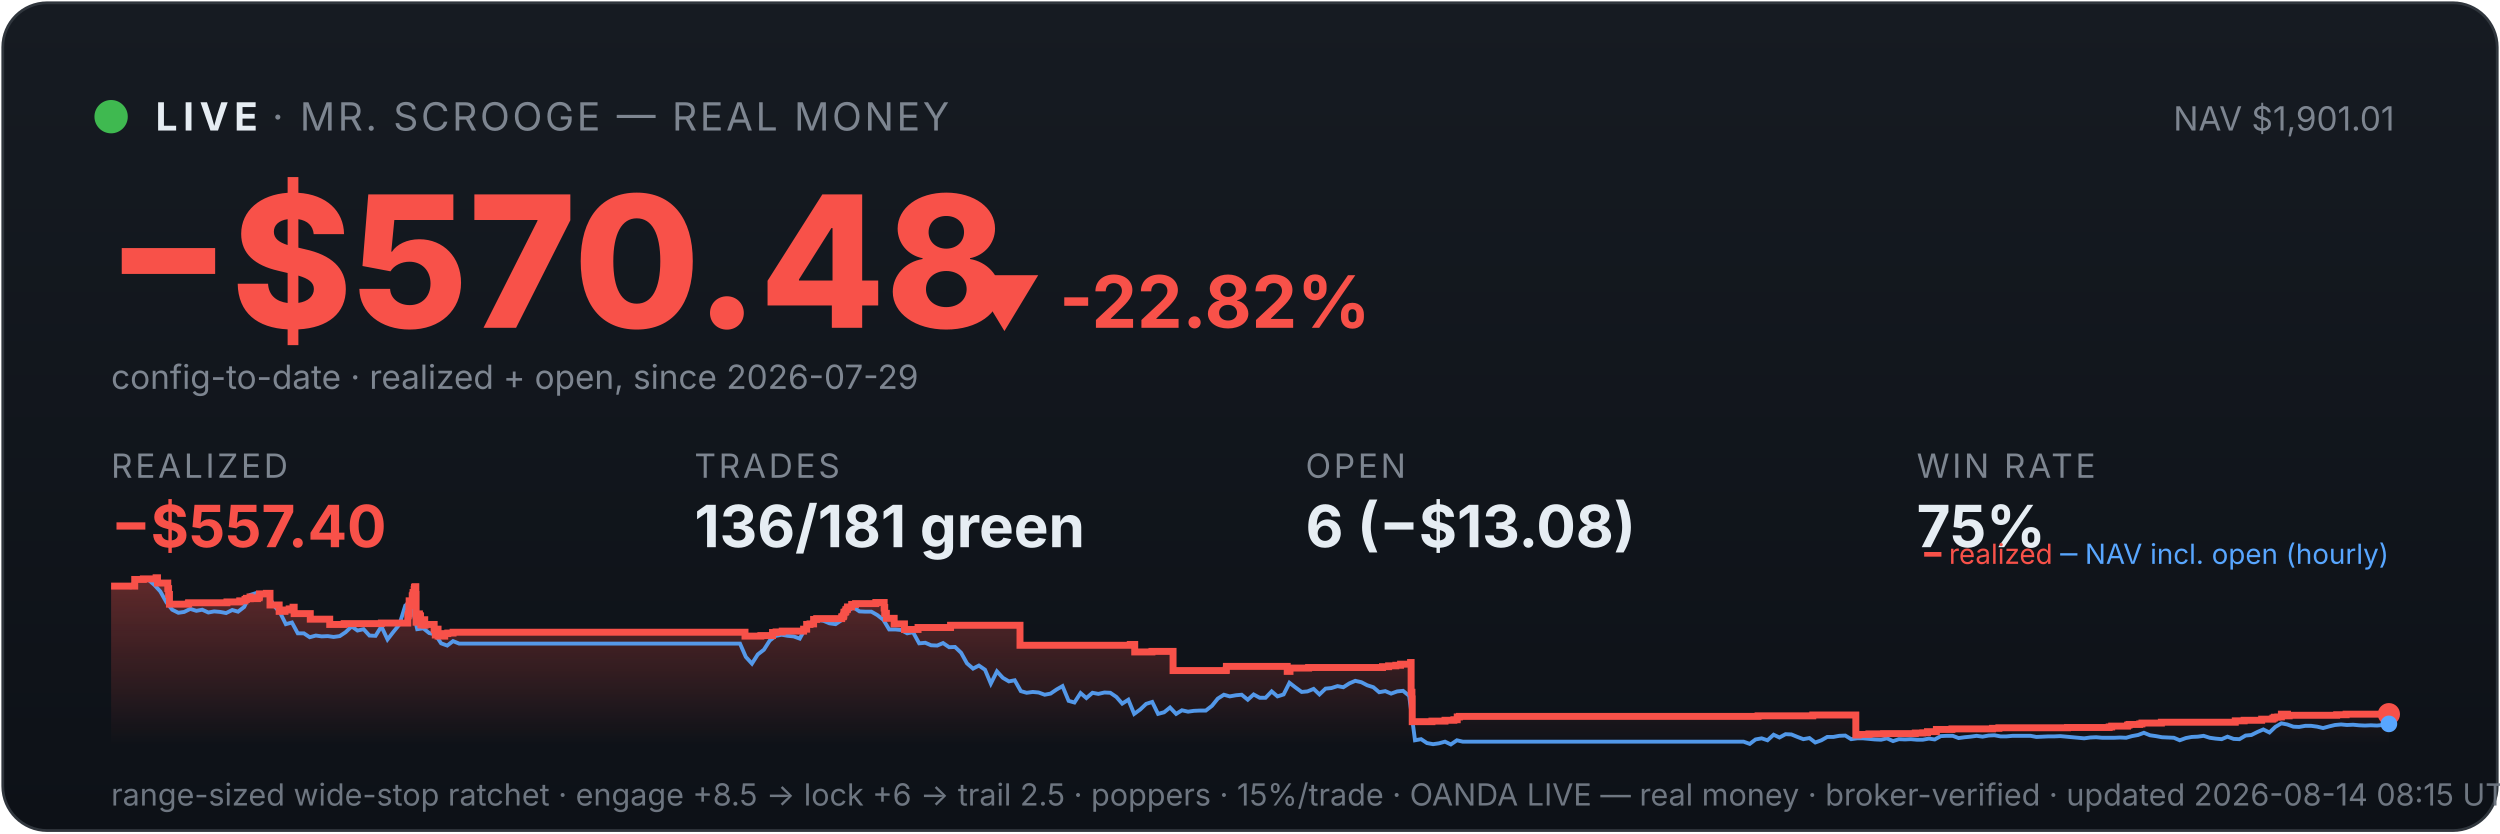
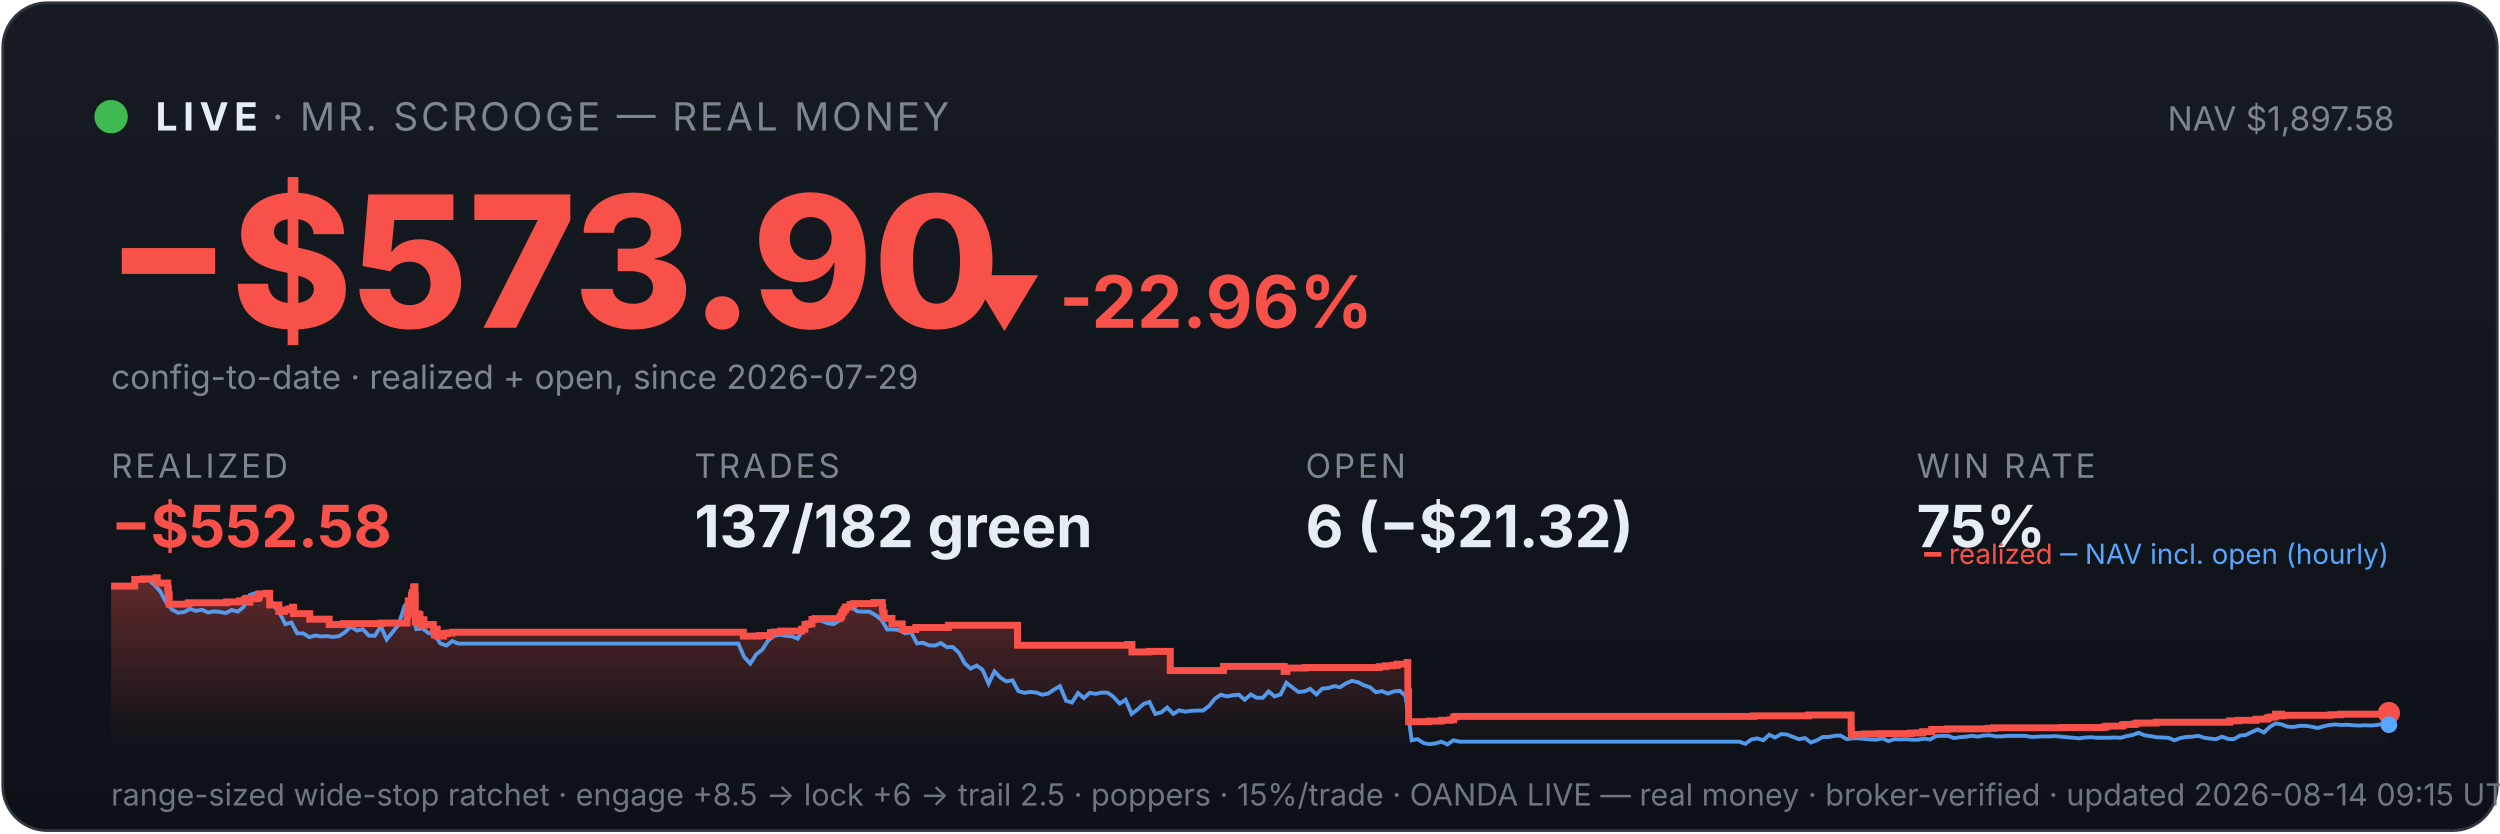
<svg xmlns="http://www.w3.org/2000/svg" viewBox="0 0 900 300" width="100%" font-family="system-ui,-apple-system,sans-serif">
  <defs>
    <linearGradient id="bg" x1="0" y1="0" x2="0" y2="1">
      <stop offset="0" stop-color="#161b22" />
      <stop offset="1" stop-color="#0d1117" />
    </linearGradient>
    <linearGradient id="fill" x1="0" y1="0" x2="0" y2="1">
      <stop offset="0" stop-color="#f85149" stop-opacity="0.35" />
      <stop offset="1" stop-color="#f85149" stop-opacity="0" />
    </linearGradient>
  </defs>
  <rect x="1" y="1" width="898" height="298" rx="16" fill="url(#bg)" stroke="#30363d" />
  <circle cx="40" cy="42" r="6" fill="#3fb950" />
  <text x="56" y="47" font-size="14" font-weight="700" fill="#e6edf3" letter-spacing="2">LIVE</text>
  <text x="98" y="47" font-size="14" fill="#7d8590" letter-spacing="1">· MR. SCROOGE — REAL MONEY</text>
-   <text x="862" y="47" font-size="12" fill="#7d8590" text-anchor="end">NAV $1,901.01</text>
-   <text x="38" y="118" font-size="66" font-weight="800" fill="#f85149">−$570.48</text>
-   <text x="348" y="118" font-size="26" font-weight="700" fill="#f85149">▼ -22.82%</text>
+   <text x="862" y="47" font-size="12" fill="#7d8590" text-anchor="end">NAV $1,897.58</text>
+   <text x="38" y="118" font-size="66" font-weight="800" fill="#f85149">−$573.90</text>
+   <text x="348" y="118" font-size="26" font-weight="700" fill="#f85149">▼ -22.96%</text>
  <text x="40" y="140" font-size="12" fill="#7d8590">config-to-date · realized + open, since 2026-07-29</text>
  <text x="40" y="172" font-family="system-ui,-apple-system,sans-serif" font-size="12" fill="#7d8590" letter-spacing="1">REALIZED</text>
-   <text x="40" y="197" font-family="system-ui,-apple-system,sans-serif" font-size="21" font-weight="700" fill="#f85149">−$557.40</text>
+   <text x="40" y="197" font-family="system-ui,-apple-system,sans-serif" font-size="21" font-weight="700" fill="#f85149">−$552.58</text>
  <text x="250" y="172" font-family="system-ui,-apple-system,sans-serif" font-size="12" fill="#7d8590" letter-spacing="1">TRADES</text>
-   <text x="250" y="197" font-family="system-ui,-apple-system,sans-serif" font-size="21" font-weight="700" fill="#e6edf3">136/181 green</text>
+   <text x="250" y="197" font-family="system-ui,-apple-system,sans-serif" font-size="21" font-weight="700" fill="#e6edf3">137/182 green</text>
  <text x="470" y="172" font-family="system-ui,-apple-system,sans-serif" font-size="12" fill="#7d8590" letter-spacing="1">OPEN</text>
-   <text x="470" y="197" font-family="system-ui,-apple-system,sans-serif" font-size="21" font-weight="700" fill="#e6edf3">6 (−$13.08)</text>
+   <text x="470" y="197" font-family="system-ui,-apple-system,sans-serif" font-size="21" font-weight="700" fill="#e6edf3">6 (−$21.32)</text>
  <text x="690" y="172" font-family="system-ui,-apple-system,sans-serif" font-size="12" fill="#7d8590" letter-spacing="1">WIN RATE</text>
  <text x="690" y="197" font-family="system-ui,-apple-system,sans-serif" font-size="21" font-weight="700" fill="#e6edf3">75%</text>
-   <polygon points="40,268 40.0,211.0 48.5,211.0 48.5,208.6 51.6,208.6 51.6,208.4 56.2,208.4 56.2,208.2 56.2,208.2 56.2,208.0 56.7,208.0 56.7,209.9 60.4,209.9 60.4,211.9 60.7,211.9 60.7,214.0 61.0,214.0 61.0,215.8 61.0,215.8 61.0,217.5 67.8,217.5 67.8,217.3 67.9,217.3 67.9,217.0 81.7,217.0 81.7,216.7 86.3,216.7 86.3,216.3 88.2,216.3 88.2,215.8 88.7,215.8 88.7,215.4 90.0,215.4 90.0,214.9 90.1,214.9 90.1,216.8 90.1,216.8 90.1,215.5 92.7,215.5 92.7,215.2 93.3,215.2 93.3,214.7 93.4,214.7 93.4,213.8 95.9,213.8 95.9,213.6 97.2,213.6 97.2,215.5 97.2,215.5 97.2,217.8 100.5,217.8 100.5,220.1 102.6,220.1 102.6,219.6 104.1,219.6 104.1,219.2 105.5,219.2 105.5,218.6 105.9,218.6 105.9,218.2 105.9,218.2 105.9,220.9 111.7,220.9 111.7,222.9 118.7,222.9 118.7,224.8 123.9,224.8 123.9,224.5 137.3,224.5 137.3,224.3 146.8,224.3 146.8,223.1 146.8,223.1 146.8,222.7 146.8,222.7 146.8,221.7 147.0,221.7 147.0,221.0 147.2,221.0 147.2,218.0 147.3,218.0 147.3,216.3 148.4,216.3 148.4,215.3 148.4,215.3 148.4,214.5 148.6,214.5 148.6,214.2 148.7,214.2 148.7,213.3 149.1,213.3 149.1,212.2 149.2,212.2 149.2,211.5 149.4,211.5 149.4,211.2 149.7,211.2 149.7,214.0 149.8,214.0 149.8,217.3 149.8,217.3 149.8,220.6 149.8,220.6 149.8,224.0 150.1,224.0 150.1,222.0 150.2,222.0 150.2,221.7 150.7,221.7 150.7,221.5 150.8,221.5 150.8,221.0 151.0,221.0 151.0,222.9 151.0,222.9 151.0,221.8 151.1,221.8 151.1,221.7 151.4,221.7 151.4,221.3 151.4,221.3 151.4,223.3 151.5,223.3 151.5,225.2 151.5,225.2 151.5,224.9 151.7,224.9 151.7,225.0 151.9,225.0 151.9,224.7 151.9,224.7 151.9,224.3 152.2,224.3 152.2,223.6 152.2,223.6 152.2,223.4 152.2,223.4 152.2,223.1 152.9,223.1 152.9,225.1 153.0,225.1 153.0,224.8 156.3,224.8 156.3,226.7 156.7,226.7 156.7,228.6 156.8,228.6 156.8,227.6 156.9,227.6 156.9,226.9 157.2,226.9 157.2,226.5 157.7,226.5 157.7,229.0 160.1,229.0 160.1,228.1 161.2,228.1 161.2,227.9 163.1,227.9 163.1,227.6 268.2,227.6 268.2,229.0 273.9,229.0 273.9,228.8 278.1,228.8 278.1,227.7 279.4,227.7 279.4,227.5 281.6,227.5 281.6,227.2 289.3,227.2 289.3,226.7 289.3,226.7 289.3,226.5 290.4,226.5 290.4,224.8 291.6,224.8 291.6,224.6 292.9,224.6 292.9,223.0 294.0,223.0 294.0,222.7 303.0,222.7 303.0,222.2 303.1,222.2 303.1,222.0 303.6,222.0 303.6,221.7 303.7,221.7 303.7,221.4 303.8,221.4 303.8,220.6 303.9,220.6 303.9,220.4 304.3,220.4 304.3,220.2 304.5,220.2 304.5,219.9 304.5,219.9 304.5,219.5 304.9,219.5 304.9,219.3 305.1,219.3 305.1,218.8 305.1,218.8 305.1,218.5 306.6,218.5 306.6,218.3 306.6,218.3 306.6,217.8 306.6,217.8 306.6,217.6 308.0,217.6 308.0,217.3 315.3,217.3 315.3,216.9 318.3,216.9 318.3,218.9 318.4,218.9 318.4,218.7 318.5,218.7 318.5,220.8 319.1,220.8 319.1,222.6 321.9,222.6 321.9,224.6 325.6,224.6 325.6,226.6 330.5,226.6 330.5,225.9 342.2,225.9 342.2,225.1 367.2,225.1 367.2,232.3 406.9,232.3 406.9,232.0 408.5,232.0 408.5,234.7 414.7,234.7 414.7,234.5 422.3,234.5 422.3,241.4 441.4,241.4 441.4,241.2 441.5,241.2 441.5,239.9 463.4,239.9 463.4,241.7 464.4,241.7 464.4,240.5 471.1,240.5 471.1,240.3 497.7,240.3 497.7,240.0 499.9,240.0 499.9,239.7 502.5,239.7 502.5,239.5 504.2,239.5 504.2,239.1 507.8,239.1 507.8,238.5 508.0,238.5 508.0,241.1 508.0,241.1 508.0,249.2 508.3,249.2 508.3,251.6 508.4,251.6 508.4,259.8 515.5,259.8 515.5,259.6 520.2,259.6 520.2,259.3 523.4,259.3 523.4,259.1 524.6,259.1 524.6,258.5 524.6,258.5 524.6,258.1 525.4,258.1 525.4,257.9 632.9,257.9 632.9,257.7 652.6,257.7 652.6,257.4 668.1,257.4 668.1,261.9 668.1,261.9 668.1,262.5 668.1,262.5 668.1,263.2 668.1,263.2 668.1,263.5 668.1,263.5 668.1,263.6 668.1,263.6 668.1,264.6 669.0,264.6 669.0,264.4 672.8,264.4 672.8,264.2 678.1,264.2 678.1,264.1 689.5,264.1 689.5,263.9 692.2,263.9 692.2,263.8 693.9,263.8 693.9,263.4 697.1,263.4 697.1,262.6 702.7,262.6 702.7,262.5 702.7,262.5 702.7,262.4 717.3,262.4 717.3,262.2 719.6,262.2 719.6,262.0 744.3,262.0 744.3,261.9 759.3,261.9 759.3,261.7 760.2,261.7 760.2,261.4 765.9,261.4 765.9,261.2 766.0,261.2 766.0,261.0 766.5,261.0 766.5,260.8 770.3,260.8 770.3,260.6 771.1,260.6 771.1,260.3 778.1,260.3 778.1,260.0 804.7,260.0 804.7,259.5 807.9,259.5 807.9,259.3 814.2,259.3 814.2,258.9 818.0,258.9 818.0,258.8 818.3,258.8 818.3,258.5 818.8,258.5 818.8,258.2 820.0,258.2 820.0,258.1 821.3,258.1 821.3,257.4 821.3,257.4 821.3,257.1 823.5,257.1 823.5,257.7 824.1,257.7 824.1,257.5 841.2,257.5 841.2,257.3 844.6,257.3 844.6,257.1 860.0,257.1 860.0,257.1 860,268" fill="url(#fill)" />
-   <polyline points="40.5,211.0 40.5,211.0 42.7,211.0 43.0,211.0 44.8,211.1 47.0,211.4 49.1,208.7 51.3,208.2 53.4,208.7 55.6,210.6 57.7,212.9 59.9,216.8 62.0,219.5 64.2,220.6 66.3,220.3 68.5,219.2 70.7,219.9 72.8,219.5 75.0,220.5 77.1,220.1 79.3,220.3 81.4,220.7 83.6,219.6 85.7,220.2 87.9,218.5 90.0,214.2 92.2,213.5 94.3,214.3 96.5,214.1 98.6,218.0 100.8,220.5 102.9,224.7 105.1,224.1 107.2,228.0 109.4,228.0 111.5,229.4 113.7,228.8 115.8,229.1 118.0,229.0 120.1,229.3 122.3,229.0 124.4,227.6 126.6,225.5 128.7,227.0 130.9,226.5 133.0,228.8 135.2,228.9 137.3,225.5 139.5,230.2 141.6,227.5 143.8,224.8 145.9,218.0 147.5,216.8 148.1,217.5 150.2,226.5 152.4,226.2 154.5,227.9 156.7,228.4 158.8,231.6 161.0,232.4 163.1,230.8 165.3,231.7 167.4,231.7 169.6,231.7 171.7,231.7 173.9,231.7 176.0,231.7 178.2,231.7 180.3,231.7 182.5,231.7 184.6,231.7 186.8,231.7 188.9,231.7 191.1,231.7 193.2,231.7 195.4,231.7 197.5,231.7 199.7,231.7 201.9,231.7 204.0,231.7 206.2,231.7 208.3,231.7 210.5,231.7 212.6,231.7 214.8,231.7 216.9,231.7 219.1,231.7 221.2,231.7 223.4,231.7 225.5,231.7 227.7,231.7 229.8,231.7 232.0,231.7 234.1,231.7 236.3,231.7 238.4,231.7 240.6,231.7 242.7,231.7 244.9,231.7 247.0,231.7 249.2,231.7 251.3,231.7 253.5,231.7 255.6,231.7 257.8,231.7 259.9,231.7 262.1,231.7 264.2,231.7 266.4,231.7 268.5,236.5 270.7,238.9 272.8,235.6 275.0,233.9 277.1,230.6 279.3,228.9 281.4,228.5 283.6,228.9 285.7,229.1 287.9,229.9 290.0,226.1 292.2,223.9 294.3,223.2 296.5,223.5 298.6,224.4 300.8,224.7 302.9,223.3 305.1,220.1 307.2,218.6 309.4,220.1 311.5,220.2 313.7,220.2 315.8,221.4 318.0,223.1 320.1,226.6 322.3,226.6 324.4,226.8 326.6,228.0 328.7,227.6 330.9,231.6 333.1,231.4 335.2,232.3 337.4,232.4 339.5,231.5 341.7,233.0 343.8,232.9 346.0,235.0 348.1,238.8 350.3,240.7 352.4,239.6 354.6,241.1 356.7,246.1 358.9,241.7 361.0,244.0 363.2,245.3 365.3,244.9 367.5,248.8 369.6,249.4 371.8,249.1 373.9,249.3 376.1,250.1 378.2,249.7 380.4,248.2 382.5,247.0 384.7,252.3 386.8,252.9 389.0,249.5 391.1,251.3 393.3,249.4 395.4,249.8 397.6,249.3 399.7,249.4 401.9,250.9 404.0,253.3 406.2,251.9 408.3,257.0 410.5,255.4 412.6,253.4 414.8,252.7 416.9,257.0 419.1,256.4 421.2,254.7 423.4,257.0 425.5,255.7 427.7,256.2 429.8,255.9 432.0,255.8 434.1,255.8 436.3,254.1 438.4,251.5 440.6,250.1 442.7,250.7 444.9,250.3 447.0,250.1 449.2,251.9 451.3,250.0 453.5,251.2 455.6,251.2 457.8,248.9 459.9,250.7 462.1,250.0 464.2,245.8 466.4,247.5 468.6,249.1 470.7,248.9 472.9,248.0 475.0,250.0 477.2,247.9 479.3,247.7 481.5,247.0 483.6,247.4 485.8,246.0 487.9,245.1 490.1,245.6 492.2,246.7 494.4,247.4 496.5,249.2 498.7,248.8 500.8,249.7 503.0,248.9 505.1,248.7 507.3,250.5 509.4,266.5 511.6,266.1 513.7,267.5 515.9,267.9 518.0,267.6 520.2,267.0 522.3,268.0 524.5,266.5 526.6,267.0 528.8,267.0 530.9,267.0 533.1,267.0 535.2,267.0 537.4,267.0 539.5,267.0 541.7,267.0 543.8,267.0 546.0,267.0 548.1,267.0 550.3,267.0 552.4,267.0 554.6,267.0 556.7,267.0 558.9,267.0 561.0,267.0 563.2,267.0 565.3,267.0 567.5,267.0 569.6,267.0 571.8,267.0 573.9,267.0 576.1,267.0 578.2,267.0 580.4,267.0 582.5,267.0 584.7,267.0 586.8,267.0 589.0,267.0 591.1,267.0 593.3,267.0 595.4,267.0 597.6,267.0 599.8,267.0 601.9,267.0 604.1,267.0 606.2,267.0 608.4,267.0 610.5,267.0 612.7,267.0 614.8,267.0 617.0,267.0 619.1,267.0 621.3,267.0 623.4,267.0 625.6,267.0 627.7,267.0 629.9,267.8 632.0,266.2 634.2,265.8 636.3,266.5 638.5,264.5 640.6,265.5 642.8,264.3 644.9,264.4 647.1,265.3 649.2,266.1 651.4,265.7 653.5,267.3 655.7,266.5 657.8,265.3 660.0,265.3 662.1,264.9 664.3,264.8 666.4,266.1 668.6,265.8 670.7,265.8 672.9,266.0 675.0,266.2 677.2,266.3 679.3,265.8 681.5,266.8 683.6,266.1 685.8,266.2 687.9,266.1 690.1,266.3 692.2,266.3 694.4,265.9 696.5,266.2 698.7,265.0 700.8,264.9 703.0,264.9 705.1,265.7 707.3,265.4 709.4,265.2 711.6,264.9 713.7,265.2 715.9,264.8 718.0,264.7 720.2,265.1 722.3,265.1 724.5,264.9 726.6,264.9 728.8,264.9 731.0,264.9 733.1,265.3 735.3,265.2 737.4,265.1 739.6,265.1 741.7,265.0 743.9,265.2 746.0,265.4 748.2,265.6 750.3,265.8 752.5,265.5 754.6,265.4 756.8,265.6 758.9,265.6 761.1,265.6 763.2,265.5 765.4,265.6 767.5,265.0 769.7,264.6 771.8,263.8 774.0,264.7 776.1,265.0 778.3,265.4 780.4,265.5 782.6,265.6 784.7,266.5 786.9,265.7 789.0,265.3 791.2,265.2 793.3,264.9 795.5,265.6 797.6,265.9 799.8,266.1 801.9,265.2 804.1,266.0 806.2,266.1 808.4,264.8 810.5,264.6 812.7,263.5 814.8,262.6 817.0,263.7 819.1,261.7 821.3,260.4 823.4,260.8 825.6,261.6 827.7,261.7 829.9,261.3 832.0,261.3 834.2,261.6 836.3,262.1 838.5,261.5 840.6,261.0 842.8,260.8 844.9,261.0 847.1,260.9 849.2,261.1 851.4,261.2 853.5,261.1 855.7,261.2 857.8,261.0 860.0,260.6" fill="none" stroke="#58a6ff" stroke-width="1.4" opacity="0.9" />
-   <polyline points="40.0,211.0 48.5,211.0 48.5,208.6 51.6,208.6 51.6,208.4 56.2,208.4 56.2,208.2 56.2,208.2 56.2,208.0 56.7,208.0 56.7,209.9 60.4,209.9 60.4,211.9 60.7,211.9 60.7,214.0 61.0,214.0 61.0,215.8 61.0,215.8 61.0,217.5 67.8,217.5 67.8,217.3 67.9,217.3 67.9,217.0 81.7,217.0 81.7,216.7 86.3,216.7 86.3,216.3 88.2,216.3 88.2,215.8 88.7,215.8 88.7,215.4 90.0,215.4 90.0,214.9 90.1,214.9 90.1,216.8 90.1,216.8 90.1,215.5 92.7,215.5 92.7,215.2 93.3,215.2 93.3,214.7 93.4,214.7 93.4,213.8 95.9,213.8 95.9,213.6 97.2,213.6 97.2,215.5 97.2,215.5 97.2,217.8 100.5,217.8 100.5,220.1 102.6,220.1 102.6,219.6 104.1,219.6 104.1,219.2 105.5,219.2 105.5,218.6 105.9,218.6 105.9,218.2 105.9,218.2 105.9,220.9 111.7,220.9 111.7,222.9 118.7,222.9 118.7,224.8 123.9,224.8 123.9,224.5 137.3,224.5 137.3,224.3 146.8,224.3 146.8,223.1 146.8,223.1 146.8,222.7 146.8,222.7 146.8,221.7 147.0,221.7 147.0,221.0 147.2,221.0 147.2,218.0 147.3,218.0 147.3,216.3 148.4,216.3 148.4,215.3 148.4,215.3 148.4,214.5 148.6,214.5 148.6,214.2 148.7,214.2 148.7,213.3 149.1,213.3 149.1,212.2 149.2,212.2 149.2,211.5 149.4,211.5 149.4,211.2 149.7,211.2 149.7,214.0 149.8,214.0 149.8,217.3 149.8,217.3 149.8,220.6 149.8,220.6 149.8,224.0 150.1,224.0 150.1,222.0 150.2,222.0 150.2,221.7 150.7,221.7 150.7,221.5 150.8,221.5 150.8,221.0 151.0,221.0 151.0,222.9 151.0,222.9 151.0,221.8 151.1,221.8 151.1,221.7 151.4,221.7 151.4,221.3 151.4,221.3 151.4,223.3 151.5,223.3 151.5,225.2 151.5,225.2 151.5,224.9 151.7,224.9 151.7,225.0 151.9,225.0 151.9,224.7 151.9,224.7 151.9,224.3 152.2,224.3 152.2,223.6 152.2,223.6 152.2,223.4 152.2,223.4 152.2,223.1 152.9,223.1 152.9,225.1 153.0,225.1 153.0,224.8 156.3,224.8 156.3,226.7 156.7,226.7 156.7,228.6 156.8,228.6 156.8,227.6 156.9,227.6 156.9,226.9 157.2,226.9 157.2,226.5 157.7,226.5 157.7,229.0 160.1,229.0 160.1,228.1 161.2,228.1 161.2,227.9 163.1,227.9 163.1,227.6 268.2,227.6 268.2,229.0 273.9,229.0 273.9,228.8 278.1,228.8 278.1,227.7 279.4,227.7 279.4,227.5 281.6,227.5 281.6,227.2 289.3,227.2 289.3,226.7 289.3,226.7 289.3,226.5 290.4,226.5 290.4,224.8 291.6,224.8 291.6,224.6 292.9,224.6 292.9,223.0 294.0,223.0 294.0,222.7 303.0,222.7 303.0,222.2 303.1,222.2 303.1,222.0 303.6,222.0 303.6,221.7 303.7,221.7 303.7,221.4 303.8,221.4 303.8,220.6 303.9,220.6 303.9,220.4 304.3,220.4 304.3,220.2 304.5,220.2 304.5,219.9 304.5,219.9 304.5,219.5 304.9,219.5 304.9,219.3 305.1,219.3 305.1,218.8 305.1,218.8 305.1,218.5 306.6,218.5 306.6,218.3 306.6,218.3 306.6,217.8 306.6,217.8 306.6,217.6 308.0,217.6 308.0,217.3 315.3,217.3 315.3,216.9 318.3,216.9 318.3,218.9 318.4,218.9 318.4,218.7 318.5,218.7 318.5,220.8 319.1,220.8 319.1,222.6 321.9,222.6 321.9,224.6 325.6,224.6 325.6,226.6 330.5,226.6 330.5,225.9 342.2,225.9 342.2,225.1 367.2,225.1 367.2,232.3 406.9,232.3 406.9,232.0 408.5,232.0 408.5,234.7 414.7,234.7 414.7,234.5 422.3,234.5 422.3,241.4 441.4,241.4 441.4,241.2 441.5,241.2 441.5,239.9 463.4,239.9 463.4,241.7 464.4,241.7 464.4,240.5 471.1,240.5 471.1,240.3 497.7,240.3 497.7,240.0 499.9,240.0 499.9,239.7 502.5,239.7 502.5,239.5 504.2,239.5 504.2,239.1 507.8,239.1 507.8,238.5 508.0,238.5 508.0,241.1 508.0,241.1 508.0,249.2 508.3,249.2 508.3,251.6 508.4,251.6 508.4,259.8 515.5,259.8 515.5,259.6 520.2,259.6 520.2,259.3 523.4,259.3 523.4,259.1 524.6,259.1 524.6,258.5 524.6,258.5 524.6,258.1 525.4,258.1 525.4,257.9 632.9,257.9 632.9,257.7 652.6,257.7 652.6,257.4 668.1,257.4 668.1,261.9 668.1,261.9 668.1,262.5 668.1,262.5 668.1,263.2 668.1,263.2 668.1,263.5 668.1,263.5 668.1,263.6 668.1,263.6 668.1,264.6 669.0,264.6 669.0,264.4 672.8,264.4 672.8,264.2 678.1,264.2 678.1,264.1 689.5,264.1 689.5,263.9 692.2,263.9 692.2,263.8 693.9,263.8 693.9,263.4 697.1,263.4 697.1,262.6 702.7,262.6 702.7,262.5 702.7,262.5 702.7,262.4 717.3,262.4 717.3,262.2 719.6,262.2 719.6,262.0 744.3,262.0 744.3,261.9 759.3,261.9 759.3,261.7 760.2,261.7 760.2,261.4 765.9,261.4 765.9,261.2 766.0,261.2 766.0,261.0 766.5,261.0 766.5,260.8 770.3,260.8 770.3,260.6 771.1,260.6 771.1,260.3 778.1,260.3 778.1,260.0 804.7,260.0 804.7,259.5 807.9,259.5 807.9,259.3 814.2,259.3 814.2,258.9 818.0,258.9 818.0,258.8 818.3,258.8 818.3,258.5 818.8,258.5 818.8,258.2 820.0,258.2 820.0,258.1 821.3,258.1 821.3,257.4 821.3,257.4 821.3,257.1 823.5,257.1 823.5,257.7 824.1,257.7 824.1,257.5 841.2,257.5 841.2,257.3 844.6,257.3 844.6,257.1 860.0,257.1 860.0,257.1" fill="none" stroke="#f85149" stroke-width="2.5" />
-   <circle cx="860.0" cy="257.1" r="4" fill="#f85149" />
-   <circle cx="860.0" cy="260.6" r="3" fill="#58a6ff" />
+   <polygon points="40,268 40.0,211.0 48.5,211.0 48.5,208.6 51.5,208.6 51.5,208.4 56.1,208.4 56.1,208.2 56.2,208.2 56.2,208.0 56.6,208.0 56.6,209.9 60.4,209.9 60.4,211.9 60.6,211.9 60.6,214.0 60.9,214.0 60.9,215.8 60.9,215.8 60.9,217.5 67.7,217.5 67.7,217.3 67.8,217.3 67.8,217.0 81.6,217.0 81.6,216.7 86.2,216.7 86.2,216.3 88.1,216.3 88.1,215.8 88.6,215.8 88.6,215.4 89.9,215.4 89.9,214.9 89.9,214.9 89.9,216.8 90.0,216.8 90.0,215.5 92.6,215.5 92.6,215.2 93.2,215.2 93.2,214.7 93.3,214.7 93.3,213.8 95.8,213.8 95.8,213.6 97.1,213.6 97.1,215.5 97.1,215.5 97.1,217.8 100.4,217.8 100.4,220.1 102.4,220.1 102.4,219.6 104.0,219.6 104.0,219.2 105.3,219.2 105.3,218.6 105.7,218.6 105.7,218.2 105.7,218.2 105.7,220.9 111.5,220.9 111.5,222.9 118.5,222.9 118.5,224.8 123.7,224.8 123.7,224.5 137.1,224.5 137.1,224.3 146.5,224.3 146.5,223.1 146.5,223.1 146.5,222.7 146.5,222.7 146.5,221.7 146.8,221.7 146.8,221.0 146.9,221.0 146.9,218.0 147.0,218.0 147.0,216.3 148.1,216.3 148.1,215.3 148.1,215.3 148.1,214.5 148.3,214.5 148.3,214.2 148.4,214.2 148.4,213.3 148.9,213.3 148.9,212.2 148.9,212.2 148.9,211.5 149.1,211.5 149.1,211.2 149.4,211.2 149.4,214.0 149.5,214.0 149.5,217.3 149.5,217.3 149.5,220.6 149.5,220.6 149.5,224.0 149.8,224.0 149.8,222.0 149.9,222.0 149.9,221.7 150.4,221.7 150.4,221.5 150.5,221.5 150.5,221.0 150.7,221.0 150.7,222.9 150.8,222.9 150.8,221.8 150.8,221.8 150.8,221.7 151.1,221.7 151.1,221.3 151.2,221.3 151.2,223.3 151.2,223.3 151.2,225.2 151.2,225.2 151.2,224.9 151.4,224.9 151.4,225.0 151.6,225.0 151.6,224.7 151.6,224.7 151.6,224.3 151.9,224.3 151.9,223.6 151.9,223.6 151.9,223.4 151.9,223.4 151.9,223.1 152.6,223.1 152.6,225.1 152.7,225.1 152.7,224.8 156.0,224.8 156.0,226.7 156.4,226.7 156.4,228.6 156.5,228.6 156.5,227.6 156.6,227.6 156.6,226.9 156.9,226.9 156.9,226.5 157.4,226.5 157.4,229.0 159.7,229.0 159.7,228.1 160.9,228.1 160.9,227.9 162.8,227.9 162.8,227.6 267.6,227.6 267.6,229.0 273.3,229.0 273.3,228.8 277.4,228.8 277.4,227.7 278.8,227.7 278.8,227.5 281.0,227.5 281.0,227.2 288.6,227.2 288.6,226.7 288.6,226.7 288.6,226.5 289.8,226.5 289.8,224.8 290.9,224.8 290.9,224.6 292.3,224.6 292.3,223.0 293.4,223.0 293.4,222.7 302.3,222.7 302.3,222.2 302.5,222.2 302.5,222.0 302.9,222.0 302.9,221.7 303.0,221.7 303.0,221.4 303.1,221.4 303.1,220.6 303.2,220.6 303.2,220.4 303.6,220.4 303.6,220.2 303.8,220.2 303.8,219.9 303.8,219.9 303.8,219.5 304.2,219.5 304.2,219.3 304.4,219.3 304.4,218.8 304.4,218.8 304.4,218.5 305.9,218.5 305.9,218.3 306.0,218.3 306.0,217.8 306.0,217.8 306.0,217.6 307.3,217.6 307.3,217.3 314.6,217.3 314.6,216.9 317.6,216.9 317.6,218.9 317.6,218.9 317.6,218.7 317.8,218.7 317.8,220.8 318.3,220.8 318.3,222.6 321.1,222.6 321.1,224.6 324.8,224.6 324.8,226.6 329.7,226.6 329.7,225.9 341.4,225.9 341.4,225.1 366.3,225.1 366.3,232.3 406.0,232.3 406.0,232.0 407.5,232.0 407.5,234.7 413.7,234.7 413.7,234.5 421.3,234.5 421.3,241.4 440.3,241.4 440.3,241.2 440.5,241.2 440.5,239.9 462.3,239.9 462.3,241.7 463.3,241.7 463.3,240.5 469.9,240.5 469.9,240.3 496.5,240.3 496.5,240.0 498.7,240.0 498.7,239.7 501.3,239.7 501.3,239.5 503.0,239.5 503.0,239.1 506.6,239.1 506.6,238.5 506.8,238.5 506.8,241.1 506.8,241.1 506.8,249.2 507.1,249.2 507.1,251.6 507.1,251.6 507.1,259.8 514.3,259.8 514.3,259.6 518.9,259.6 518.9,259.3 522.2,259.3 522.2,259.1 523.3,259.1 523.3,258.5 523.3,258.5 523.3,258.1 524.1,258.1 524.1,257.9 631.3,257.9 631.3,257.7 651.0,257.7 651.0,257.4 666.4,257.4 666.4,261.9 666.4,261.9 666.4,262.5 666.5,262.5 666.5,263.2 666.5,263.2 666.5,263.5 666.5,263.5 666.5,263.6 666.5,263.6 666.5,264.6 667.4,264.6 667.4,264.4 671.1,264.4 671.1,264.2 676.5,264.2 676.5,264.1 687.8,264.1 687.8,263.9 690.5,263.9 690.5,263.8 692.2,263.8 692.2,263.4 695.4,263.4 695.4,262.6 701.0,262.6 701.0,262.5 701.0,262.5 701.0,262.4 715.6,262.4 715.6,262.2 717.8,262.2 717.8,262.0 742.5,262.0 742.5,261.9 757.4,261.9 757.4,261.7 758.3,261.7 758.3,261.4 764.0,261.4 764.0,261.2 764.1,261.2 764.1,261.0 764.6,261.0 764.6,260.8 768.4,260.8 768.4,260.6 769.1,260.6 769.1,260.3 776.2,260.3 776.2,260.0 802.7,260.0 802.7,259.5 805.9,259.5 805.9,259.3 812.2,259.3 812.2,258.9 816.0,258.9 816.0,258.8 816.2,258.8 816.2,258.5 816.8,258.5 816.8,258.2 817.9,258.2 817.9,258.1 819.2,258.1 819.2,257.4 819.2,257.4 819.2,257.1 821.4,257.1 821.4,257.7 822.0,257.7 822.0,257.5 839.1,257.5 839.1,257.3 842.5,257.3 842.5,257.1 858.0,257.1 858.0,256.7 860.0,256.7 860.0,256.7 860,268" fill="url(#fill)" />
+   <polyline points="40.5,211.0 40.5,211.0 42.7,211.0 43.0,211.0 44.8,211.1 47.0,211.4 49.1,208.7 51.3,208.2 53.4,208.7 55.6,210.6 57.7,212.9 59.8,216.8 62.0,219.5 64.1,220.6 66.3,220.3 68.4,219.2 70.6,219.9 72.7,219.5 74.9,220.5 77.0,220.1 79.2,220.3 81.3,220.7 83.4,219.6 85.6,220.2 87.7,218.5 89.9,214.2 92.0,213.5 94.2,214.3 96.3,214.1 98.5,218.0 100.6,220.5 102.7,224.7 104.9,224.1 107.0,228.0 109.2,228.0 111.3,229.4 113.5,228.8 115.6,229.1 117.8,229.0 119.9,229.3 122.1,229.0 124.2,227.6 126.3,225.5 128.5,227.0 130.6,226.5 132.8,228.8 134.9,228.9 137.1,225.5 139.2,230.2 141.4,227.5 143.5,224.8 145.7,218.0 147.2,216.8 147.8,217.5 149.9,226.5 152.1,226.2 154.2,227.9 156.4,228.4 158.5,231.6 160.7,232.4 162.8,230.8 165.0,231.7 167.1,231.7 169.2,231.7 171.4,231.7 173.5,231.7 175.7,231.7 177.8,231.7 180.0,231.7 182.1,231.7 184.3,231.7 186.4,231.7 188.6,231.7 190.7,231.7 192.8,231.7 195.0,231.7 197.1,231.7 199.3,231.7 201.4,231.7 203.6,231.7 205.7,231.7 207.9,231.7 210.0,231.7 212.2,231.7 214.3,231.7 216.4,231.7 218.6,231.7 220.7,231.7 222.9,231.7 225.0,231.7 227.2,231.7 229.3,231.7 231.5,231.7 233.6,231.7 235.8,231.7 237.9,231.7 240.0,231.7 242.2,231.7 244.3,231.7 246.5,231.7 248.6,231.7 250.8,231.7 252.9,231.7 255.1,231.7 257.2,231.7 259.3,231.7 261.5,231.7 263.6,231.7 265.8,231.7 267.9,236.5 270.1,238.9 272.2,235.6 274.4,233.9 276.5,230.6 278.7,228.9 280.8,228.5 282.9,228.9 285.1,229.1 287.2,229.9 289.4,226.1 291.5,223.9 293.7,223.2 295.8,223.5 298.0,224.4 300.1,224.7 302.3,223.3 304.4,220.1 306.5,218.6 308.7,220.1 310.8,220.2 313.0,220.2 315.1,221.4 317.3,223.1 319.4,226.6 321.6,226.6 323.7,226.8 325.8,228.0 328.0,227.6 330.1,231.6 332.3,231.4 334.4,232.3 336.6,232.4 338.7,231.5 340.9,233.0 343.0,232.9 345.2,235.0 347.3,238.8 349.4,240.7 351.6,239.6 353.7,241.1 355.9,246.1 358.0,241.7 360.2,244.0 362.3,245.3 364.5,244.9 366.6,248.8 368.8,249.4 370.9,249.1 373.0,249.3 375.2,250.1 377.3,249.7 379.5,248.2 381.6,247.0 383.8,252.3 385.9,252.9 388.1,249.5 390.2,251.3 392.3,249.4 394.5,249.8 396.6,249.3 398.8,249.4 400.9,250.9 403.1,253.3 405.2,251.9 407.4,257.0 409.5,255.4 411.7,253.4 413.8,252.7 415.9,257.0 418.1,256.4 420.2,254.7 422.4,257.0 424.5,255.7 426.7,256.2 428.8,255.9 431.0,255.8 433.1,255.8 435.3,254.1 437.4,251.5 439.5,250.1 441.7,250.7 443.8,250.3 446.0,250.1 448.1,251.9 450.3,250.0 452.4,251.2 454.6,251.2 456.7,248.9 458.8,250.7 461.0,250.0 463.1,245.8 465.3,247.5 467.4,249.1 469.6,248.9 471.7,248.0 473.9,250.0 476.0,247.9 478.2,247.7 480.3,247.0 482.4,247.4 484.6,246.0 486.7,245.1 488.9,245.6 491.0,246.7 493.2,247.4 495.3,249.2 497.5,248.8 499.6,249.7 501.8,248.9 503.9,248.7 506.0,250.5 508.2,266.5 510.3,266.1 512.5,267.5 514.6,267.9 516.8,267.6 518.9,267.0 521.1,268.0 523.2,266.5 525.4,267.0 527.5,267.0 529.6,267.0 531.8,267.0 533.9,267.0 536.1,267.0 538.2,267.0 540.4,267.0 542.5,267.0 544.7,267.0 546.8,267.0 548.9,267.0 551.1,267.0 553.2,267.0 555.4,267.0 557.5,267.0 559.7,267.0 561.8,267.0 564.0,267.0 566.1,267.0 568.3,267.0 570.4,267.0 572.5,267.0 574.7,267.0 576.8,267.0 579.0,267.0 581.1,267.0 583.3,267.0 585.4,267.0 587.6,267.0 589.7,267.0 591.9,267.0 594.0,267.0 596.1,267.0 598.3,267.0 600.4,267.0 602.6,267.0 604.7,267.0 606.9,267.0 609.0,267.0 611.2,267.0 613.3,267.0 615.4,267.0 617.6,267.0 619.7,267.0 621.9,267.0 624.0,267.0 626.2,267.0 628.3,267.8 630.5,266.2 632.6,265.8 634.8,266.5 636.9,264.5 639.0,265.5 641.2,264.3 643.3,264.4 645.5,265.3 647.6,266.1 649.8,265.7 651.9,267.3 654.1,266.5 656.2,265.3 658.4,265.3 660.5,264.9 662.6,264.8 664.8,266.1 666.9,265.8 669.1,265.8 671.2,266.0 673.4,266.2 675.5,266.3 677.7,265.8 679.8,266.8 681.9,266.1 684.1,266.2 686.2,266.1 688.4,266.3 690.5,266.3 692.7,265.9 694.8,266.2 697.0,265.0 699.1,264.9 701.3,264.9 703.4,265.7 705.5,265.4 707.7,265.2 709.8,264.9 712.0,265.2 714.1,264.8 716.3,264.7 718.4,265.1 720.6,265.1 722.7,264.9 724.9,264.9 727.0,264.9 729.1,264.9 731.3,265.3 733.4,265.2 735.6,265.1 737.7,265.1 739.9,265.0 742.0,265.2 744.2,265.4 746.3,265.6 748.5,265.8 750.6,265.5 752.7,265.4 754.9,265.6 757.0,265.6 759.2,265.6 761.3,265.5 763.5,265.6 765.6,265.0 767.8,264.6 769.9,263.8 772.0,264.7 774.2,265.0 776.3,265.4 778.5,265.5 780.6,265.6 782.8,266.5 784.9,265.7 787.1,265.3 789.2,265.2 791.4,264.9 793.5,265.6 795.6,265.9 797.8,266.1 799.9,265.2 802.1,266.0 804.2,266.1 806.4,264.8 808.5,264.6 810.7,263.5 812.8,262.6 815.0,263.7 817.1,261.7 819.2,260.4 821.4,260.8 823.5,261.6 825.7,261.7 827.8,261.3 830.0,261.3 832.1,261.6 834.3,262.1 836.4,261.5 838.5,261.0 840.7,260.8 842.8,261.0 845.0,260.9 847.1,261.1 849.3,261.2 851.4,261.1 853.6,261.2 855.7,261.0 857.9,260.6 860.0,260.9" fill="none" stroke="#58a6ff" stroke-width="1.4" opacity="0.9" />
+   <polyline points="40.0,211.0 48.5,211.0 48.5,208.6 51.5,208.6 51.5,208.4 56.1,208.4 56.1,208.2 56.2,208.2 56.2,208.0 56.6,208.0 56.6,209.9 60.4,209.9 60.4,211.9 60.6,211.9 60.6,214.0 60.9,214.0 60.9,215.8 60.9,215.8 60.9,217.5 67.7,217.5 67.7,217.3 67.8,217.3 67.8,217.0 81.6,217.0 81.6,216.7 86.2,216.7 86.2,216.3 88.1,216.3 88.1,215.8 88.6,215.8 88.6,215.4 89.9,215.4 89.9,214.9 89.9,214.9 89.9,216.8 90.0,216.8 90.0,215.5 92.6,215.5 92.6,215.2 93.2,215.2 93.2,214.7 93.3,214.7 93.3,213.8 95.8,213.8 95.8,213.6 97.1,213.6 97.1,215.5 97.1,215.5 97.1,217.8 100.4,217.8 100.4,220.1 102.4,220.1 102.4,219.6 104.0,219.6 104.0,219.2 105.3,219.2 105.3,218.6 105.7,218.6 105.7,218.2 105.7,218.2 105.7,220.9 111.5,220.9 111.5,222.9 118.5,222.9 118.5,224.8 123.7,224.8 123.7,224.5 137.1,224.5 137.1,224.3 146.5,224.3 146.5,223.1 146.5,223.1 146.5,222.7 146.5,222.7 146.5,221.7 146.8,221.7 146.8,221.0 146.9,221.0 146.9,218.0 147.0,218.0 147.0,216.3 148.1,216.3 148.1,215.3 148.1,215.3 148.1,214.5 148.3,214.5 148.3,214.2 148.4,214.2 148.4,213.3 148.9,213.3 148.9,212.2 148.9,212.2 148.9,211.5 149.1,211.5 149.1,211.2 149.4,211.2 149.4,214.0 149.5,214.0 149.5,217.3 149.5,217.3 149.5,220.6 149.5,220.6 149.5,224.0 149.8,224.0 149.8,222.0 149.9,222.0 149.9,221.7 150.4,221.7 150.4,221.5 150.5,221.5 150.5,221.0 150.7,221.0 150.7,222.9 150.8,222.9 150.8,221.8 150.8,221.8 150.8,221.7 151.1,221.7 151.1,221.3 151.2,221.3 151.2,223.3 151.2,223.3 151.2,225.2 151.2,225.2 151.2,224.9 151.4,224.9 151.4,225.0 151.6,225.0 151.6,224.7 151.6,224.7 151.6,224.3 151.9,224.3 151.9,223.6 151.9,223.6 151.9,223.4 151.9,223.4 151.9,223.1 152.6,223.1 152.6,225.1 152.7,225.1 152.7,224.8 156.0,224.8 156.0,226.7 156.4,226.7 156.4,228.6 156.5,228.6 156.5,227.6 156.6,227.6 156.6,226.9 156.9,226.9 156.9,226.5 157.4,226.5 157.4,229.0 159.7,229.0 159.7,228.1 160.9,228.1 160.9,227.9 162.8,227.9 162.8,227.6 267.6,227.6 267.6,229.0 273.3,229.0 273.3,228.8 277.4,228.8 277.4,227.7 278.8,227.7 278.8,227.5 281.0,227.5 281.0,227.2 288.6,227.2 288.6,226.7 288.6,226.7 288.6,226.5 289.8,226.5 289.8,224.8 290.9,224.8 290.9,224.6 292.3,224.6 292.3,223.0 293.4,223.0 293.4,222.7 302.3,222.7 302.3,222.2 302.5,222.2 302.5,222.0 302.9,222.0 302.9,221.7 303.0,221.7 303.0,221.4 303.1,221.4 303.1,220.6 303.2,220.6 303.2,220.4 303.6,220.4 303.6,220.2 303.8,220.2 303.8,219.9 303.8,219.9 303.8,219.5 304.2,219.5 304.2,219.3 304.4,219.3 304.4,218.8 304.4,218.8 304.4,218.5 305.9,218.5 305.9,218.3 306.0,218.3 306.0,217.8 306.0,217.8 306.0,217.6 307.3,217.6 307.3,217.3 314.6,217.3 314.6,216.9 317.6,216.9 317.6,218.9 317.6,218.9 317.6,218.7 317.8,218.7 317.8,220.8 318.3,220.8 318.3,222.6 321.1,222.6 321.1,224.6 324.8,224.6 324.8,226.6 329.7,226.6 329.7,225.9 341.4,225.9 341.4,225.1 366.3,225.1 366.3,232.3 406.0,232.3 406.0,232.0 407.5,232.0 407.5,234.7 413.7,234.7 413.7,234.5 421.3,234.5 421.3,241.4 440.3,241.4 440.3,241.2 440.5,241.2 440.5,239.9 462.3,239.9 462.3,241.7 463.3,241.7 463.3,240.5 469.9,240.5 469.9,240.3 496.5,240.3 496.5,240.0 498.7,240.0 498.7,239.7 501.3,239.7 501.3,239.5 503.0,239.5 503.0,239.1 506.6,239.1 506.6,238.5 506.8,238.5 506.8,241.1 506.8,241.1 506.8,249.2 507.1,249.2 507.1,251.6 507.1,251.6 507.1,259.8 514.3,259.8 514.3,259.6 518.9,259.6 518.9,259.3 522.2,259.3 522.2,259.1 523.3,259.1 523.3,258.5 523.3,258.5 523.3,258.1 524.1,258.1 524.1,257.9 631.3,257.9 631.3,257.7 651.0,257.7 651.0,257.4 666.4,257.4 666.4,261.9 666.4,261.9 666.4,262.5 666.5,262.5 666.5,263.2 666.5,263.2 666.5,263.5 666.5,263.5 666.5,263.6 666.5,263.6 666.5,264.6 667.4,264.6 667.4,264.4 671.1,264.4 671.1,264.2 676.5,264.2 676.5,264.1 687.8,264.1 687.8,263.9 690.5,263.9 690.5,263.8 692.2,263.8 692.2,263.4 695.4,263.4 695.4,262.6 701.0,262.6 701.0,262.5 701.0,262.5 701.0,262.4 715.6,262.4 715.6,262.2 717.8,262.2 717.8,262.0 742.5,262.0 742.5,261.9 757.4,261.9 757.4,261.7 758.3,261.7 758.3,261.4 764.0,261.4 764.0,261.2 764.1,261.2 764.1,261.0 764.6,261.0 764.6,260.8 768.4,260.8 768.4,260.6 769.1,260.6 769.1,260.3 776.2,260.3 776.2,260.0 802.7,260.0 802.7,259.5 805.9,259.5 805.9,259.3 812.2,259.3 812.2,258.9 816.0,258.9 816.0,258.8 816.2,258.8 816.2,258.5 816.8,258.5 816.8,258.2 817.9,258.2 817.9,258.1 819.2,258.1 819.2,257.4 819.2,257.4 819.2,257.1 821.4,257.1 821.4,257.7 822.0,257.7 822.0,257.5 839.1,257.5 839.1,257.3 842.5,257.3 842.5,257.1 858.0,257.1 858.0,256.7 860.0,256.7 860.0,256.7" fill="none" stroke="#f85149" stroke-width="2.5" />
+   <circle cx="860.0" cy="256.7" r="4" fill="#f85149" />
+   <circle cx="860.0" cy="260.9" r="3" fill="#58a6ff" />
  <text x="860" y="203" font-size="10" text-anchor="end" fill="#7d8590">
    <tspan fill="#f85149">━ realized</tspan>
    <tspan fill="#58a6ff">─ NAV incl. open (hourly)</tspan>
  </text>
-   <text x="40" y="290" font-size="11" fill="#6e7681">range-sized wide-stop ratchet · engage +8.5 → lock +6 → trail 2.5 · poppers · 15%/trade · OANDA LIVE — real money · broker-verified · updated 2026-08-14 08:15 UTC</text>
+   <text x="40" y="290" font-size="11" fill="#6e7681">range-sized wide-stop ratchet · engage +8.5 → lock +6 → trail 2.5 · poppers · 15%/trade · OANDA LIVE — real money · broker-verified · updated 2026-08-14 09:15 UTC</text>
</svg>
